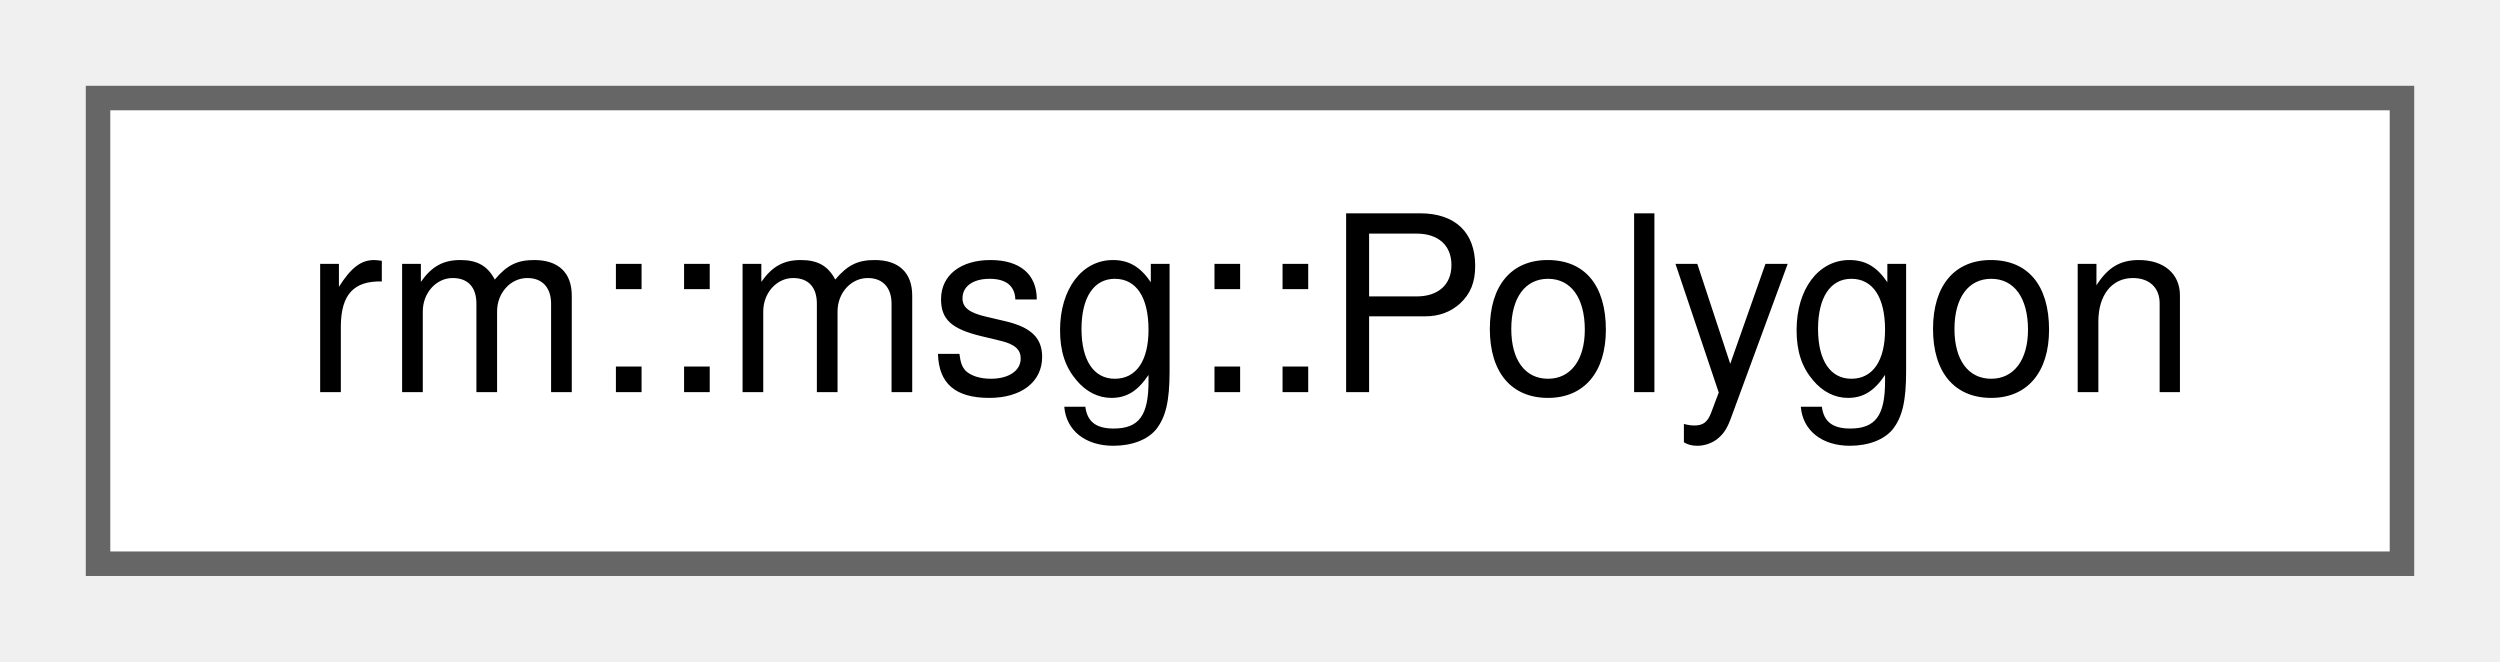
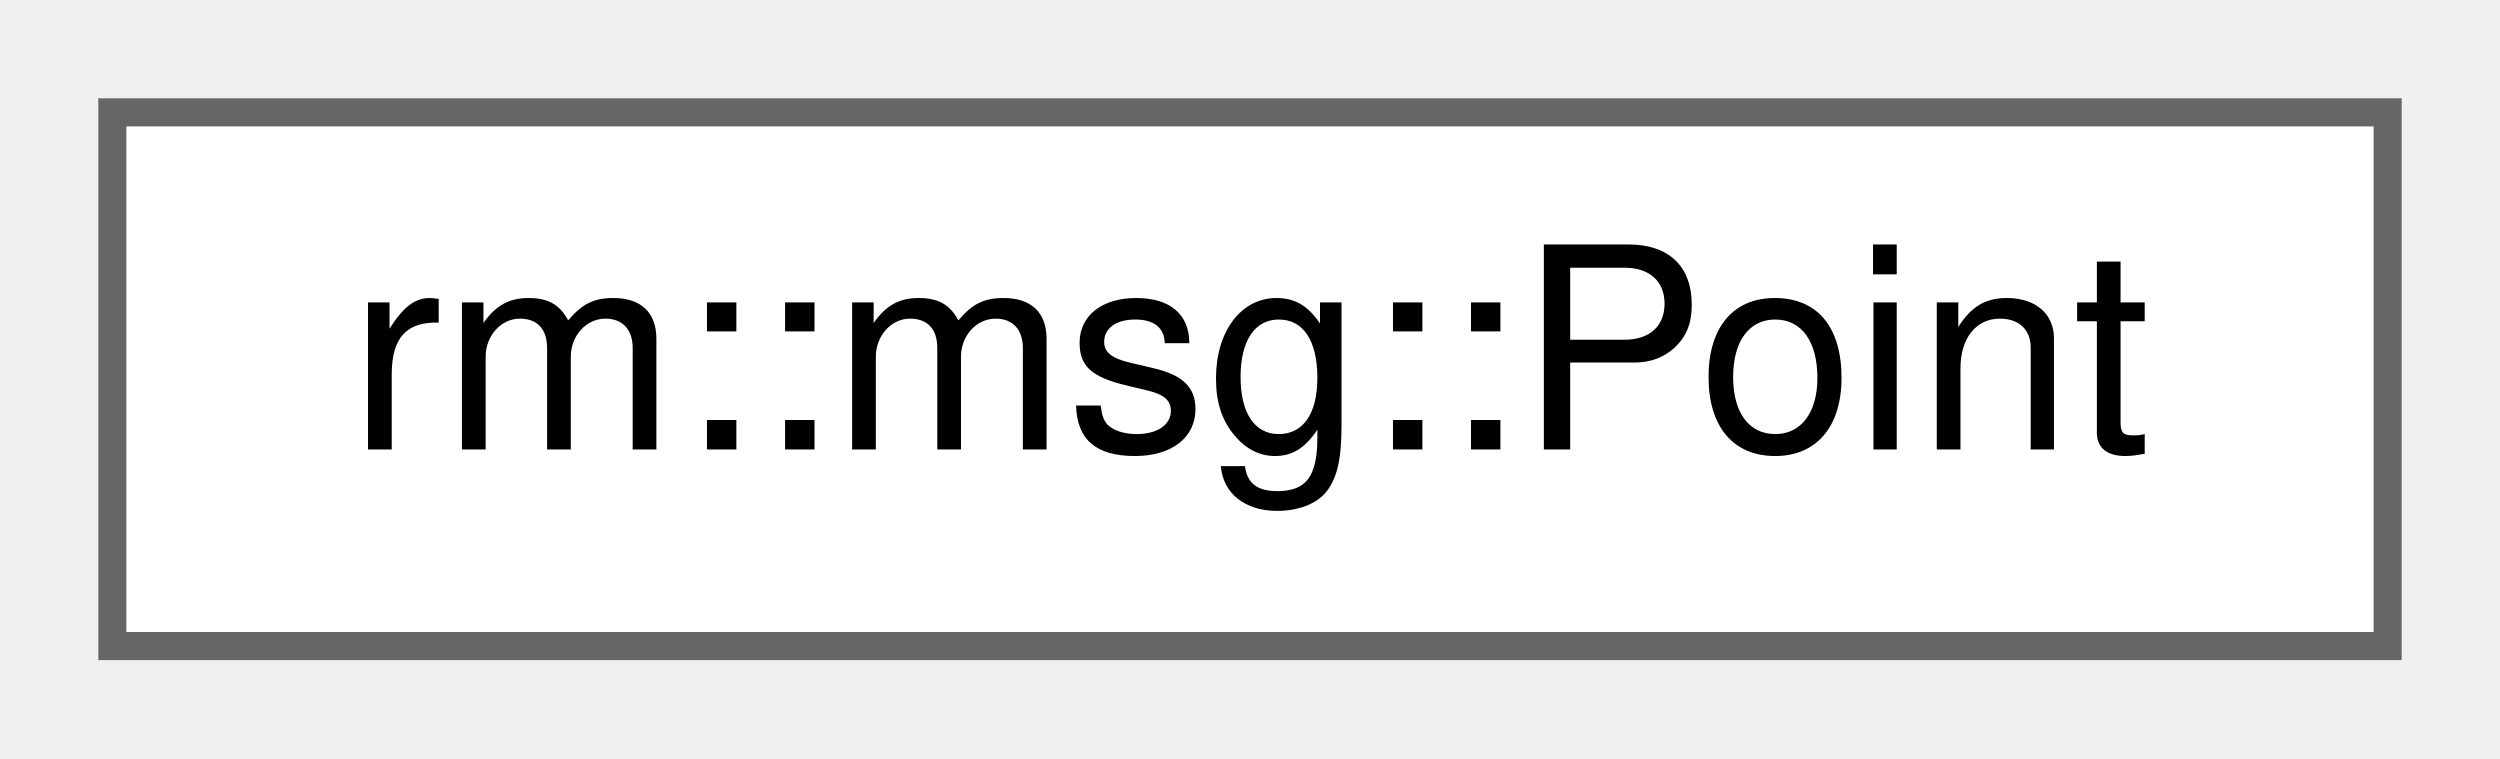
- <svg xmlns="http://www.w3.org/2000/svg" xmlns:xlink="http://www.w3.org/1999/xlink" width="102pt" height="27pt" viewBox="0.00 0.00 102.00 27.00">
+ <svg xmlns="http://www.w3.org/2000/svg" xmlns:xlink="http://www.w3.org/1999/xlink" width="89pt" height="27pt" viewBox="0.00 0.00 89.00 27.00">
  <g id="graph0" class="graph" transform="scale(1 1) rotate(0) translate(4 23)">
    <g id="Node000000" class="node">
      <g id="a_Node000000">
-         <a xlink:href="dc/d40/classrm_1_1msg_1_1Polygon.html" target="_top" xlink:title="Polygon 消息类型：geometry/Polygon">
-           <polygon fill="white" stroke="#666666" points="94,-19 0,-19 0,0 94,0 94,-19" />
-           <text text-anchor="middle" x="47" y="-7" font-family="Helvetica,sans-Serif" font-size="10.00">rm::msg::Polygon</text>
+         <a xlink:href="d0/deb/classrm_1_1msg_1_1Point.html" target="_top" xlink:title="Point 消息类型：geometry/Point">
+           <polygon fill="white" stroke="#666666" points="81,-19 0,-19 0,0 81,0 81,-19" />
+           <text text-anchor="middle" x="40.5" y="-7" font-family="Helvetica,sans-Serif" font-size="10.00">rm::msg::Point</text>
        </a>
      </g>
    </g>
  </g>
</svg>
